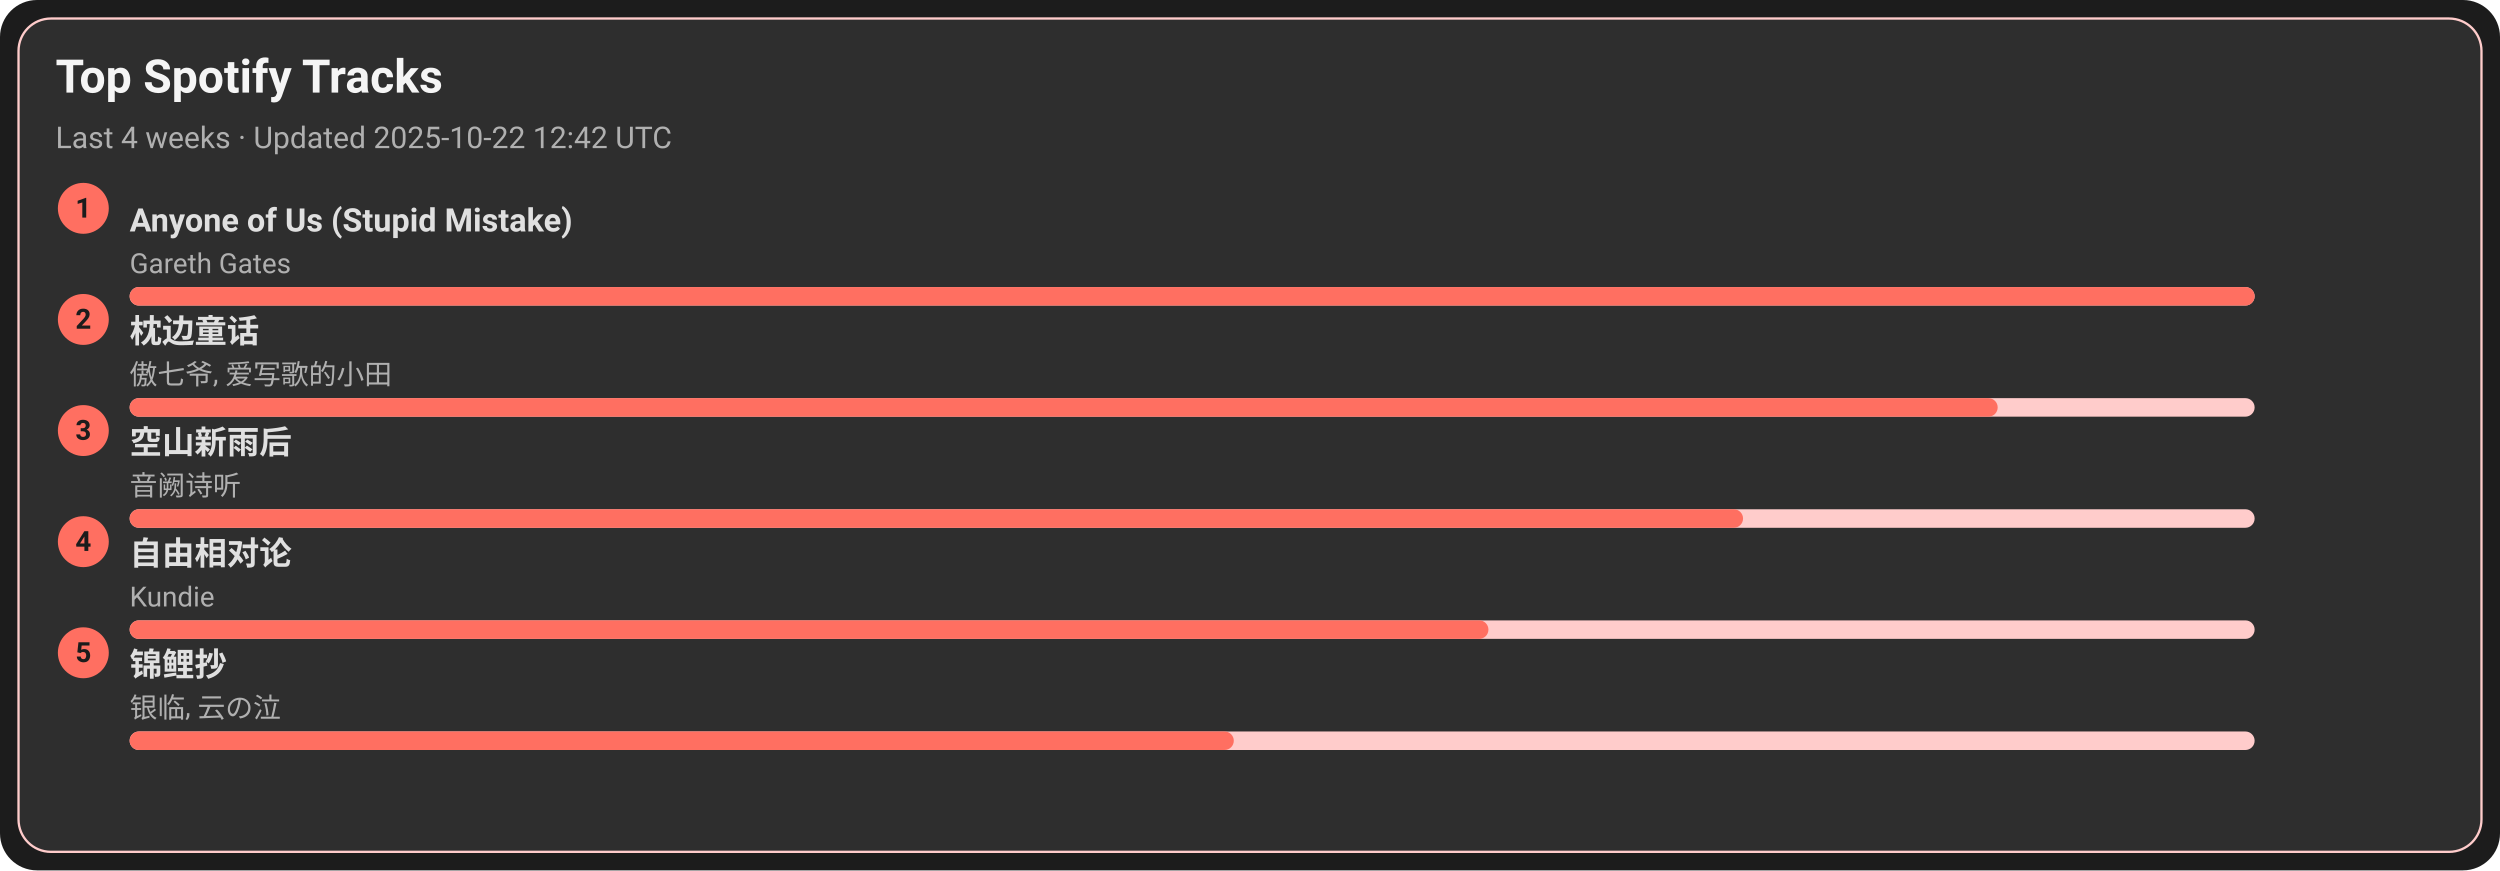
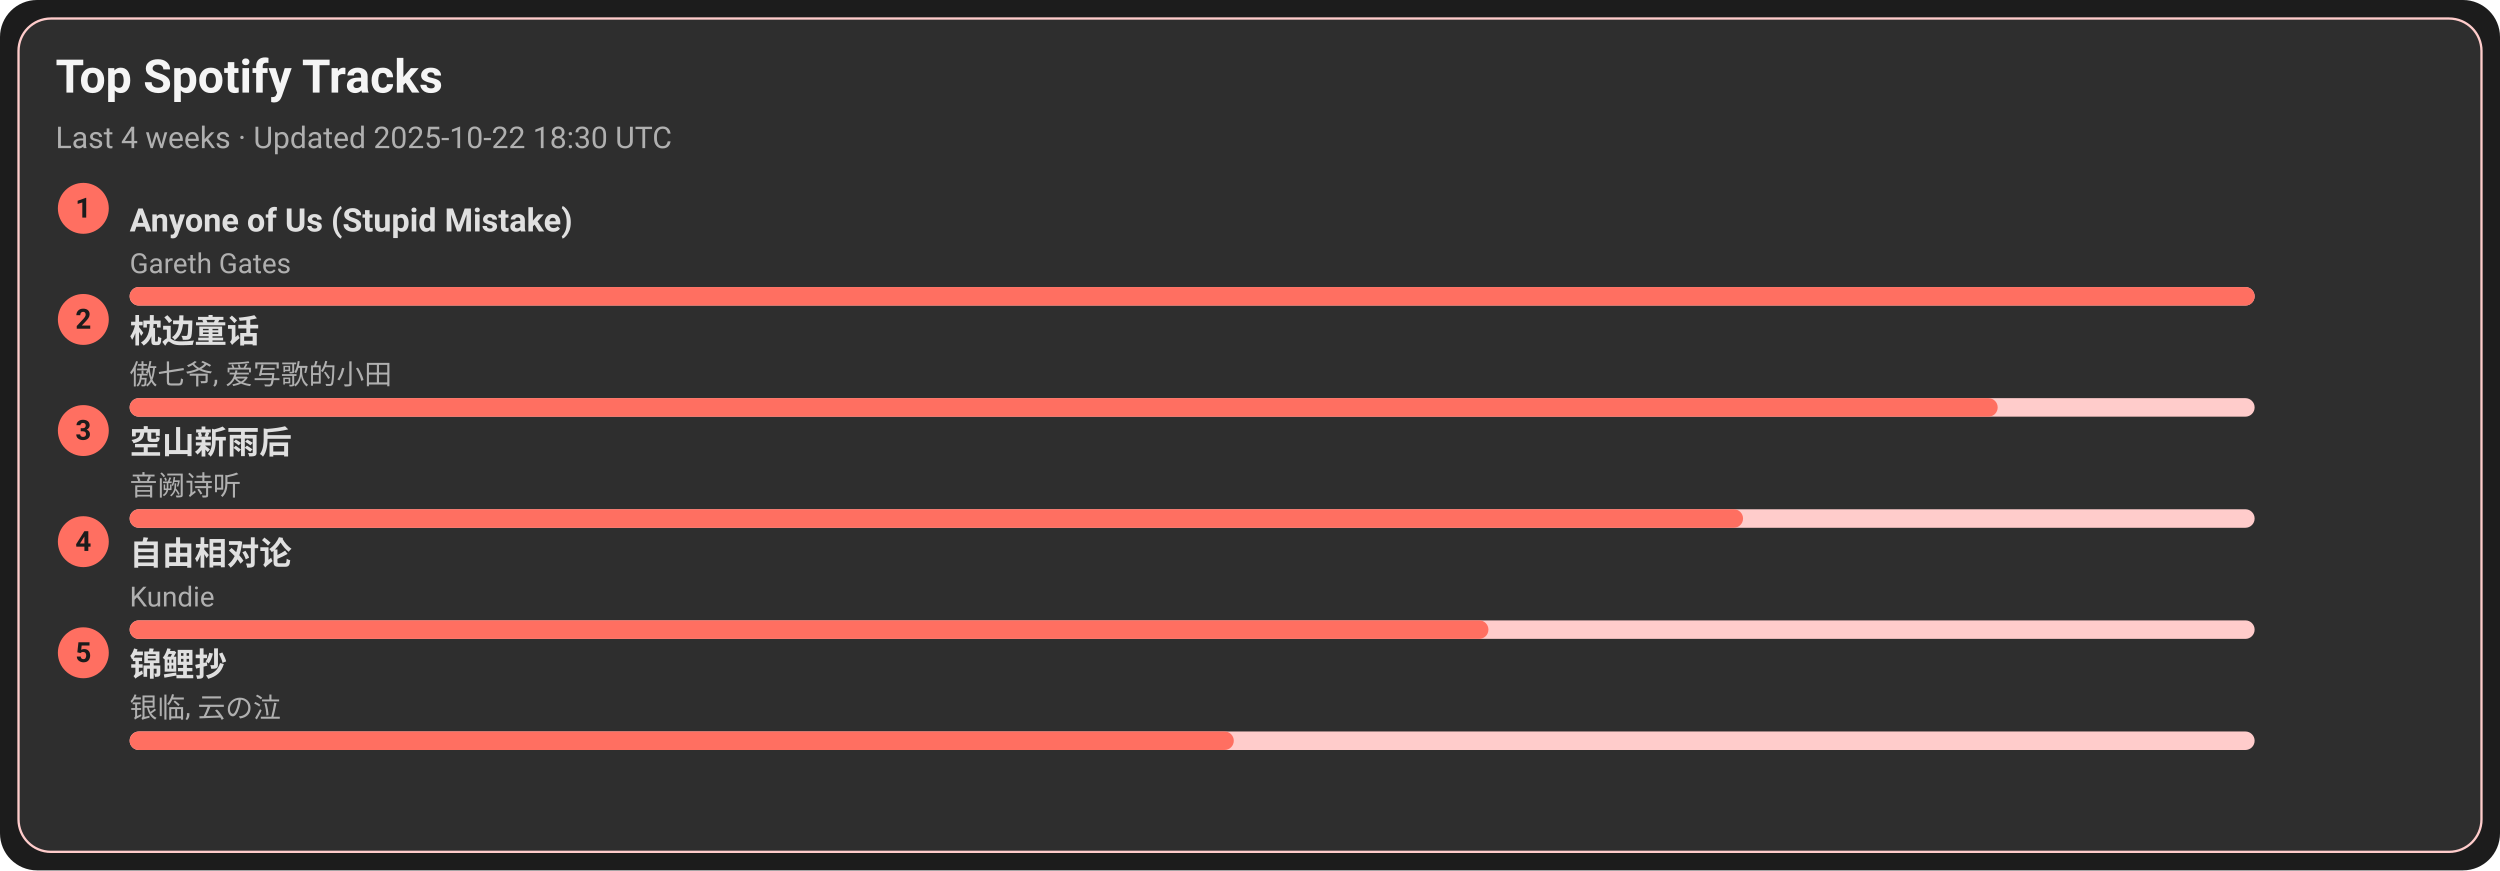
<svg xmlns="http://www.w3.org/2000/svg" width="1080" height="376" viewBox="0 0 1080 376">
  <style>text{font-family:-apple-system,BlinkMacSystemFont,Segoe UI,Roboto,Ubuntu,Helvetica Neue,Arial,Noto Sans,sans-serif}</style>
  <rect width="1080" height="376" rx="16" fill="#1c1c1c" />
  <rect x="8" y="8" width="1064" height="360" rx="14" fill="#2e2e2e" stroke="#ffcccb" />
  <text x="24" y="40" font-size="20" fill="#f5f5f5" font-weight="600">Top Spotify Tracks</text>
-   <text x="24" y="64" font-size="13" fill="#b0b0b0">Last 4 weeks · Updated 2025-10-22 12:42 UTC</text>
+   <text x="24" y="64" font-size="13" fill="#b0b0b0">Last 4 weeks · Updated 2025-10-22 18:30 UTC</text>
  <circle cx="36" cy="90" r="11" fill="#ff6f61" />
  <text x="36" y="94" text-anchor="middle" font-size="12" fill="#1c1c1c" font-weight="700">1</text>
  <a href="https://open.spotify.com/track/7KZo8AI9F3Vnn3FXEYBL9f" target="_blank" rel="noopener noreferrer">
    <text x="56" y="100" font-size="14" fill="#e0e0e0" font-weight="600">Anyone of Us (Stupid Mistake)</text>
  </a>
  <text x="56" y="118" font-size="12" fill="#b0b0b0">Gareth Gates</text>
  <rect x="56" y="124" width="918" height="8" rx="4" fill="#ffcccb" />
  <rect x="56" y="124" width="918" height="8" rx="4" fill="#ff6f61" />
  <circle cx="36" cy="138" r="11" fill="#ff6f61" />
  <text x="36" y="142" text-anchor="middle" font-size="12" fill="#1c1c1c" font-weight="700">2</text>
  <a href="https://open.spotify.com/track/3I8tlHNA9NM8dL0B23xGIY" target="_blank" rel="noopener noreferrer">
    <text x="56" y="148" font-size="14" fill="#e0e0e0" font-weight="600">枕边童话</text>
  </a>
  <text x="56" y="166" font-size="12" fill="#b0b0b0">傲七爷, 爱写歌的小田</text>
  <rect x="56" y="172" width="918" height="8" rx="4" fill="#ffcccb" />
  <rect x="56" y="172" width="807" height="8" rx="4" fill="#ff6f61" />
  <circle cx="36" cy="186" r="11" fill="#ff6f61" />
  <text x="36" y="190" text-anchor="middle" font-size="12" fill="#1c1c1c" font-weight="700">3</text>
  <a href="https://open.spotify.com/track/7c1D58U8AIVOGlYzh5U6sk" target="_blank" rel="noopener noreferrer">
    <text x="56" y="196" font-size="14" fill="#e0e0e0" font-weight="600">空山新雨后</text>
  </a>
  <text x="56" y="214" font-size="12" fill="#b0b0b0">音阙诗听</text>
  <rect x="56" y="220" width="918" height="8" rx="4" fill="#ffcccb" />
  <rect x="56" y="220" width="697" height="8" rx="4" fill="#ff6f61" />
  <circle cx="36" cy="234" r="11" fill="#ff6f61" />
  <text x="36" y="238" text-anchor="middle" font-size="12" fill="#1c1c1c" font-weight="700">4</text>
  <a href="https://open.spotify.com/track/1np2B0M4TkyE1xgpjG4dJn" target="_blank" rel="noopener noreferrer">
    <text x="56" y="244" font-size="14" fill="#e0e0e0" font-weight="600">自由相对论</text>
  </a>
  <text x="56" y="262" font-size="12" fill="#b0b0b0">Kundie</text>
  <rect x="56" y="268" width="918" height="8" rx="4" fill="#ffcccb" />
  <rect x="56" y="268" width="587" height="8" rx="4" fill="#ff6f61" />
  <circle cx="36" cy="282" r="11" fill="#ff6f61" />
  <text x="36" y="286" text-anchor="middle" font-size="12" fill="#1c1c1c" font-weight="700">5</text>
  <a href="https://open.spotify.com/track/1KBIv1xAf0VhKsHrZaTVKu" target="_blank" rel="noopener noreferrer">
    <text x="56" y="292" font-size="14" fill="#e0e0e0" font-weight="600">锦鲤抄</text>
  </a>
  <text x="56" y="310" font-size="12" fill="#b0b0b0">银临, 云の泣</text>
  <rect x="56" y="316" width="918" height="8" rx="4" fill="#ffcccb" />
  <rect x="56" y="316" width="477" height="8" rx="4" fill="#ff6f61" />
</svg>
